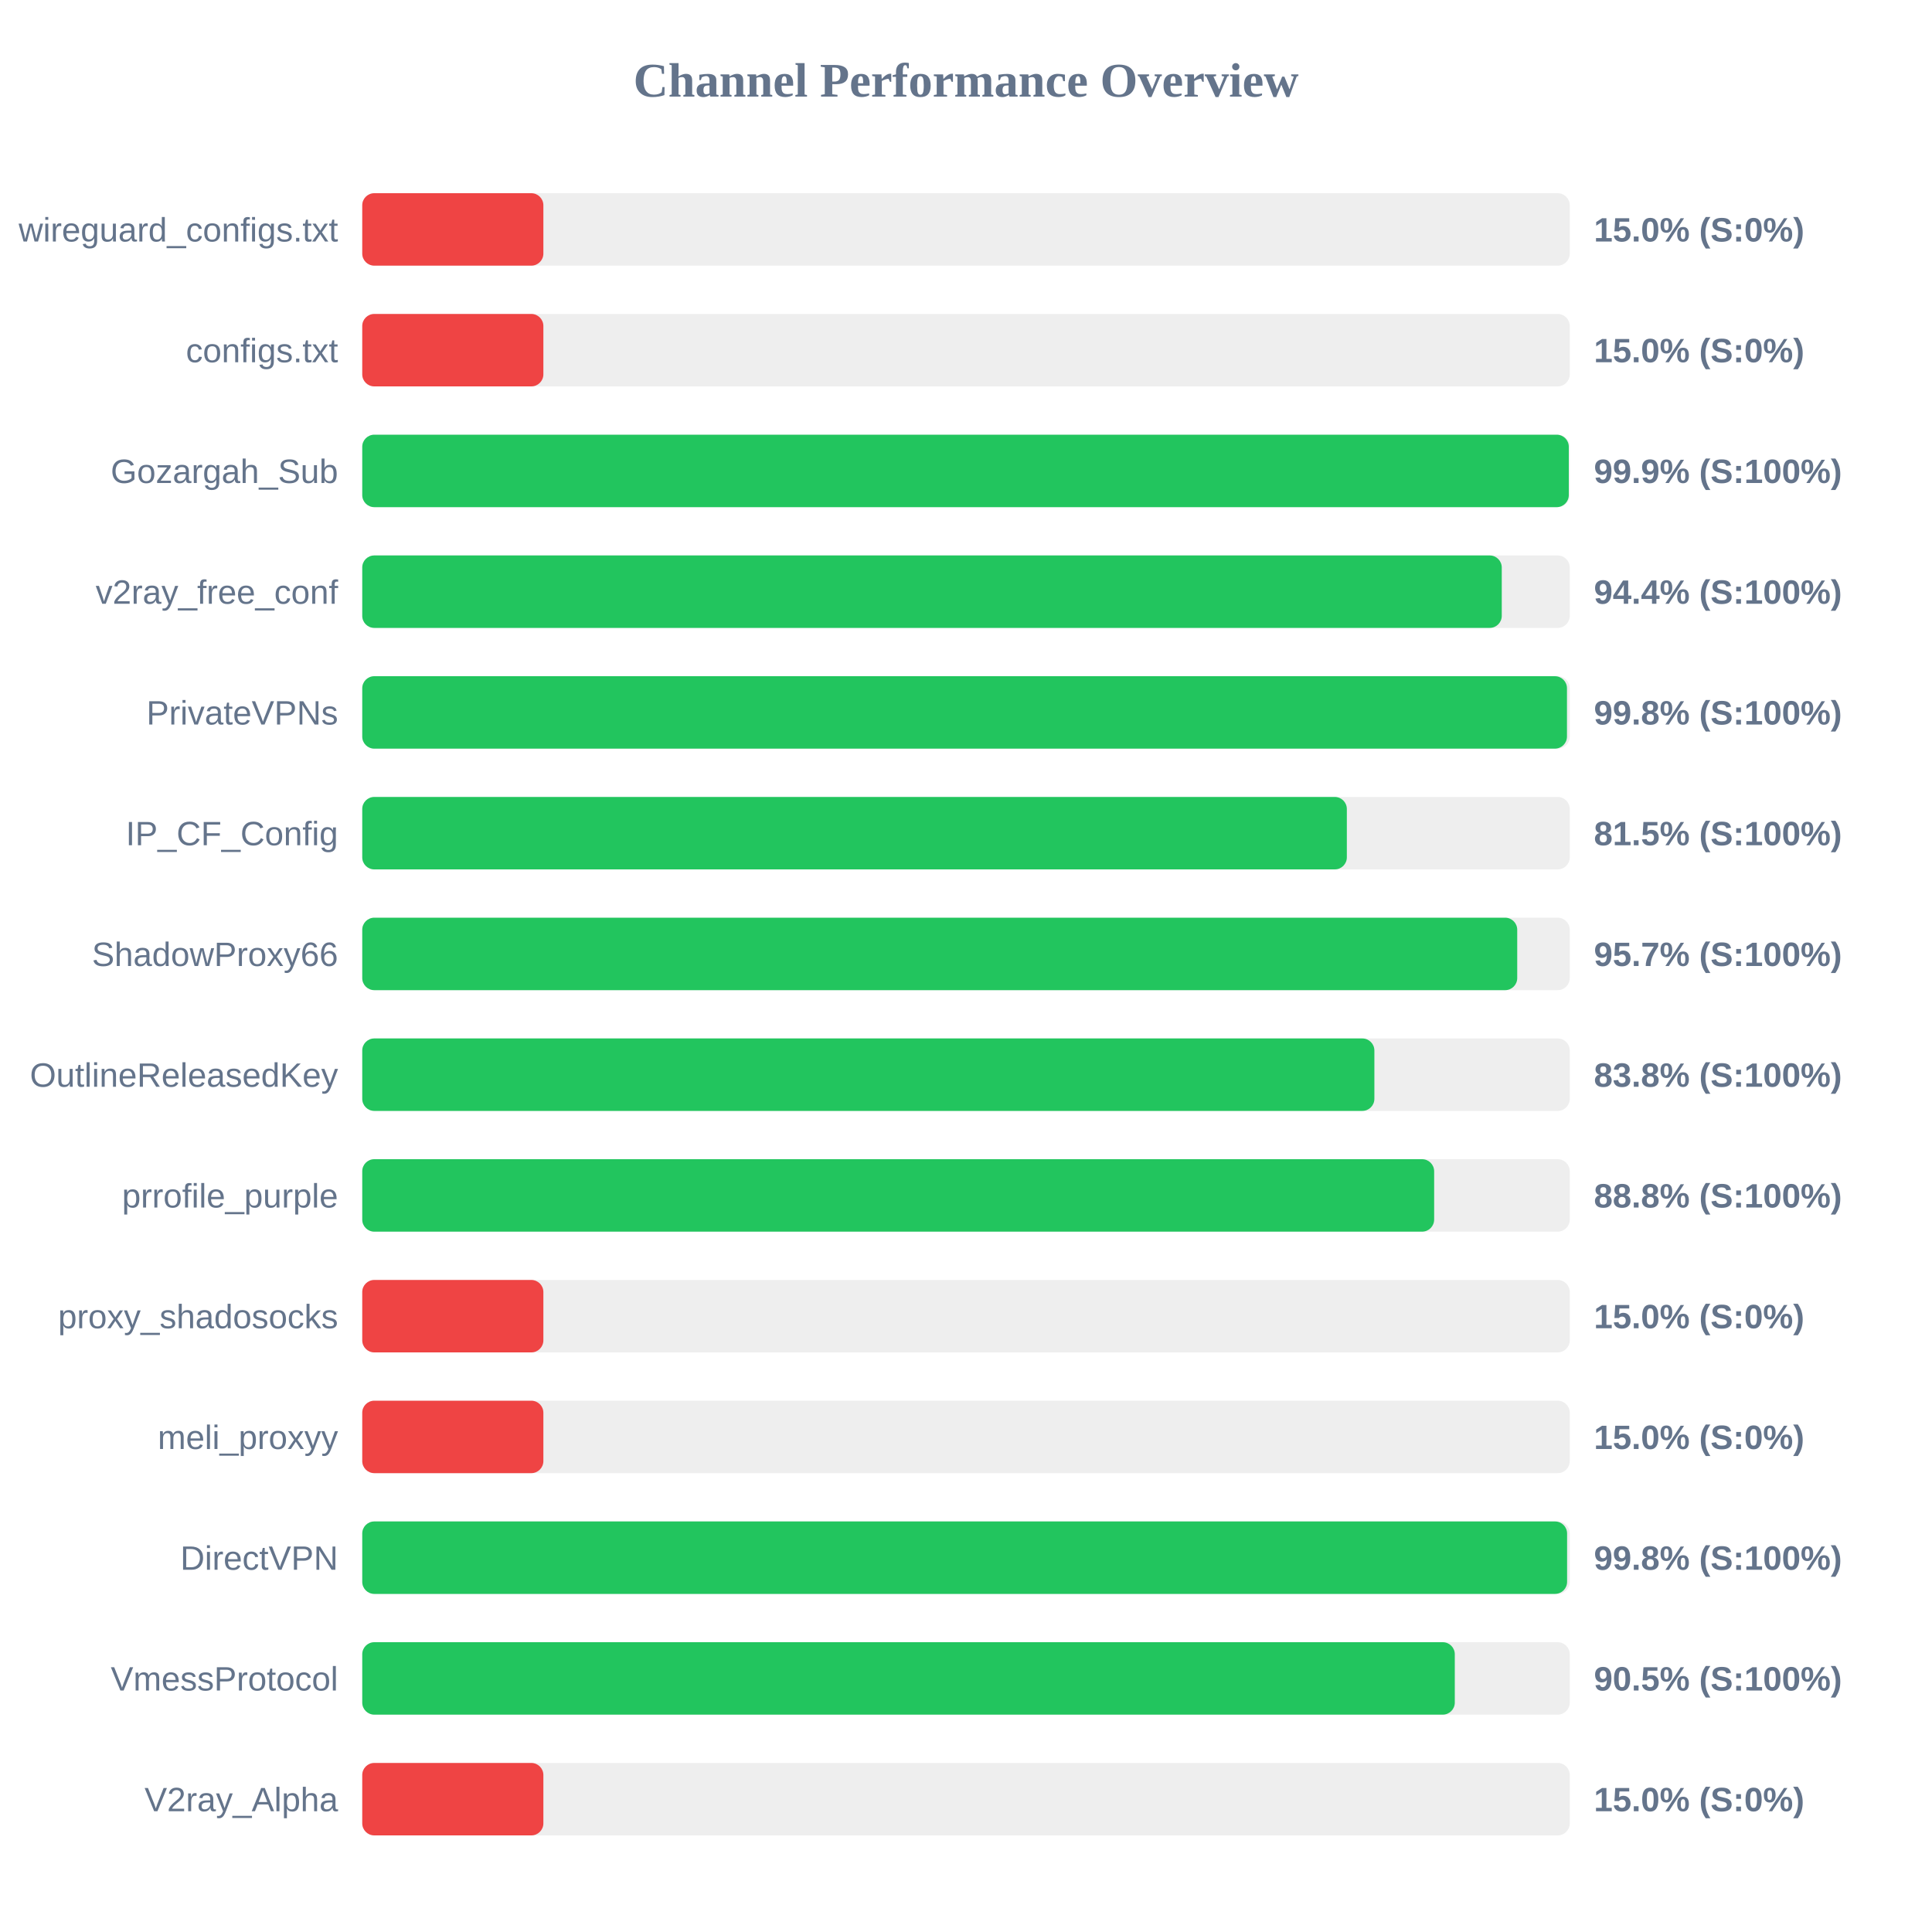
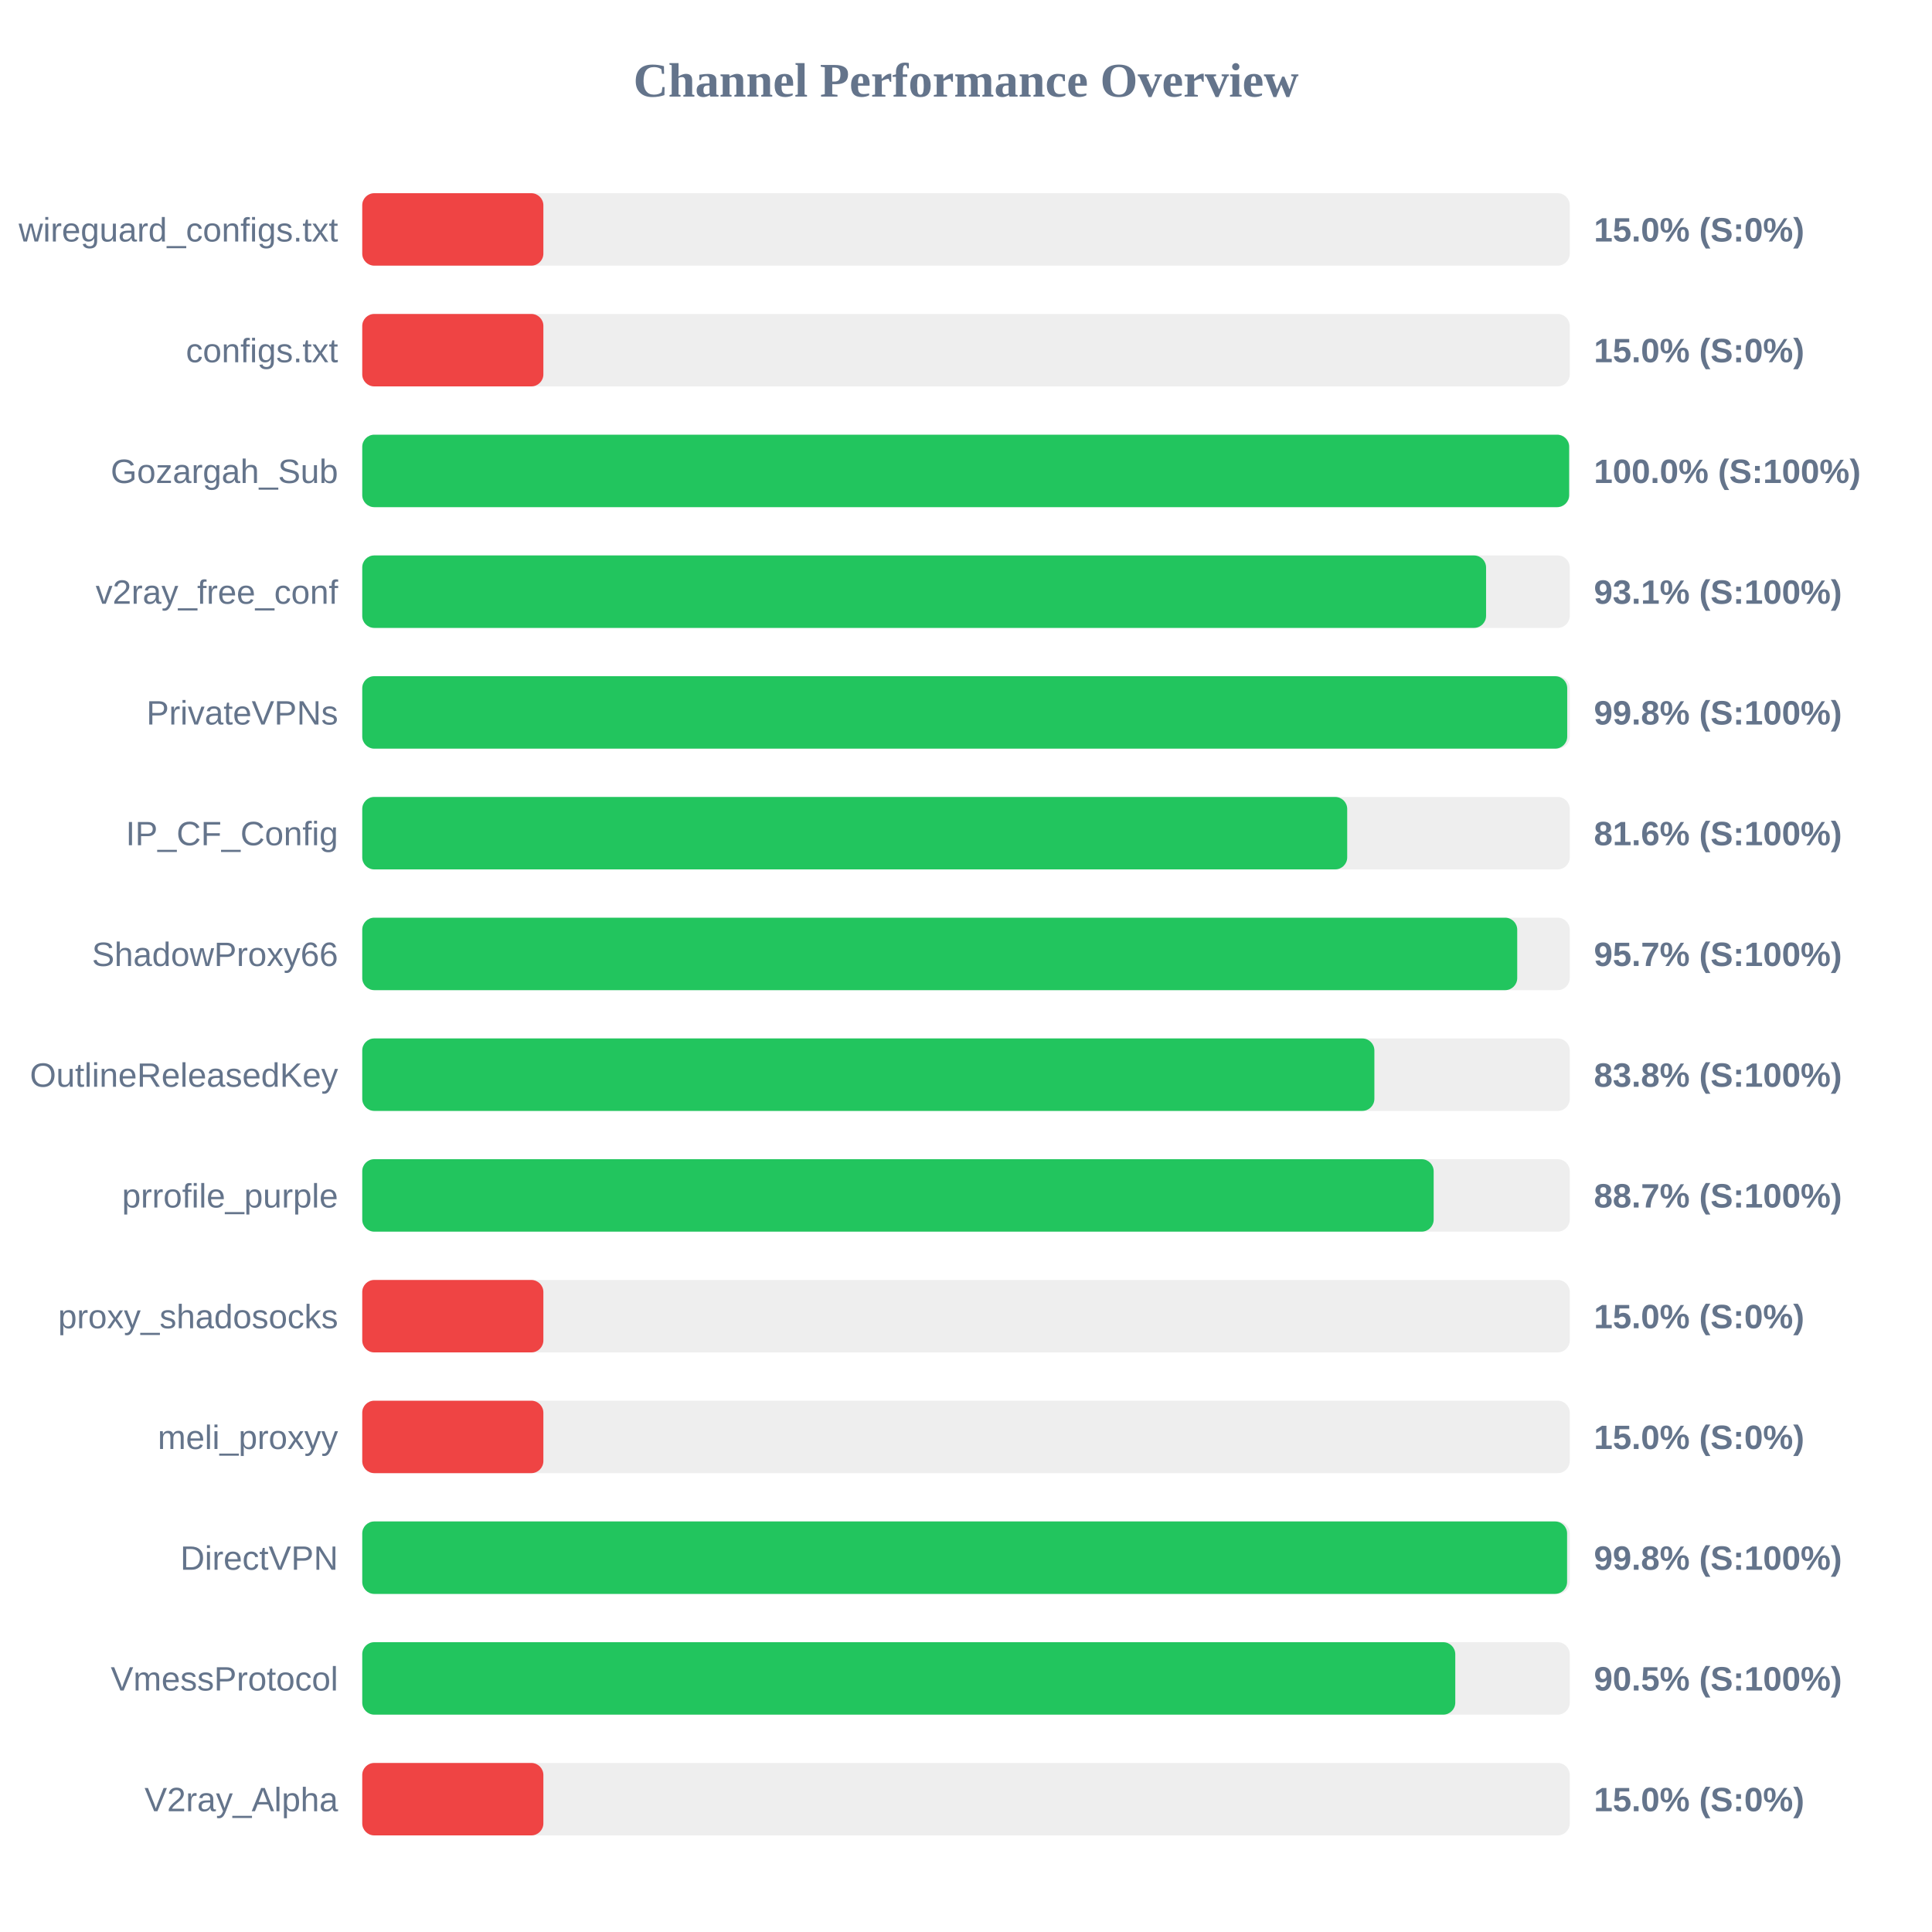
<svg xmlns="http://www.w3.org/2000/svg" width="800" height="800" version="1.1">
  <style>
        .row { font: 14px Arial; fill: #64748b; }
        .score { font: bold 14px Arial; fill: #64748b; }
    </style>
  <text x="400" y="40" text-anchor="middle" font-size="20px" font-weight="bold" fill="#64748b">Channel Performance Overview</text>
  <rect x="150" y="80" width="500" height="30" fill="#eee" rx="5" />
  <rect x="150" y="80" width="75.0" height="30" fill="#ef4444" rx="5" />
  <text x="140" y="100" text-anchor="end" class="row">wireguard_configs.txt</text>
  <text x="660" y="100" text-anchor="start" class="score">15.0% (S:0%)</text>
  <rect x="150" y="130" width="500" height="30" fill="#eee" rx="5" />
  <rect x="150" y="130" width="75.0" height="30" fill="#ef4444" rx="5" />
  <text x="140" y="150" text-anchor="end" class="row">configs.txt</text>
  <text x="660" y="150" text-anchor="start" class="score">15.0% (S:0%)</text>
  <rect x="150" y="180" width="500" height="30" fill="#eee" rx="5" />
-   <rect x="150" y="180" width="499.6" height="30" fill="#22c55e" rx="5" />
+   <rect x="150" y="180" width="499.75" height="30" fill="#22c55e" rx="5" />
  <text x="140" y="200" text-anchor="end" class="row">Gozargah_Sub</text>
-   <text x="660" y="200" text-anchor="start" class="score">99.9% (S:100%)</text>
+   <text x="660" y="200" text-anchor="start" class="score">100.0% (S:100%)</text>
  <rect x="150" y="230" width="500" height="30" fill="#eee" rx="5" />
-   <rect x="150" y="230" width="471.85" height="30" fill="#22c55e" rx="5" />
+   <rect x="150" y="230" width="465.35" height="30" fill="#22c55e" rx="5" />
  <text x="140" y="250" text-anchor="end" class="row">v2ray_free_conf</text>
-   <text x="660" y="250" text-anchor="start" class="score">94.4% (S:100%)</text>
+   <text x="660" y="250" text-anchor="start" class="score">93.1% (S:100%)</text>
  <rect x="150" y="280" width="500" height="30" fill="#eee" rx="5" />
-   <rect x="150" y="280" width="498.85" height="30" fill="#22c55e" rx="5" />
+   <rect x="150" y="280" width="498.95" height="30" fill="#22c55e" rx="5" />
  <text x="140" y="300" text-anchor="end" class="row">PrivateVPNs</text>
  <text x="660" y="300" text-anchor="start" class="score">99.8% (S:100%)</text>
  <rect x="150" y="330" width="500" height="30" fill="#eee" rx="5" />
-   <rect x="150" y="330" width="407.7" height="30" fill="#22c55e" rx="5" />
+   <rect x="150" y="330" width="407.85" height="30" fill="#22c55e" rx="5" />
  <text x="140" y="350" text-anchor="end" class="row">IP_CF_Config</text>
-   <text x="660" y="350" text-anchor="start" class="score">81.5% (S:100%)</text>
+   <text x="660" y="350" text-anchor="start" class="score">81.6% (S:100%)</text>
  <rect x="150" y="380" width="500" height="30" fill="#eee" rx="5" />
  <rect x="150" y="380" width="478.25" height="30" fill="#22c55e" rx="5" />
  <text x="140" y="400" text-anchor="end" class="row">ShadowProxy66</text>
  <text x="660" y="400" text-anchor="start" class="score">95.7% (S:100%)</text>
  <rect x="150" y="430" width="500" height="30" fill="#eee" rx="5" />
  <rect x="150" y="430" width="419.1" height="30" fill="#22c55e" rx="5" />
  <text x="140" y="450" text-anchor="end" class="row">OutlineReleasedKey</text>
  <text x="660" y="450" text-anchor="start" class="score">83.8% (S:100%)</text>
  <rect x="150" y="480" width="500" height="30" fill="#eee" rx="5" />
-   <rect x="150" y="480" width="443.85" height="30" fill="#22c55e" rx="5" />
+   <rect x="150" y="480" width="443.65" height="30" fill="#22c55e" rx="5" />
  <text x="140" y="500" text-anchor="end" class="row">prrofile_purple</text>
-   <text x="660" y="500" text-anchor="start" class="score">88.8% (S:100%)</text>
+   <text x="660" y="500" text-anchor="start" class="score">88.7% (S:100%)</text>
  <rect x="150" y="530" width="500" height="30" fill="#eee" rx="5" />
  <rect x="150" y="530" width="75.0" height="30" fill="#ef4444" rx="5" />
  <text x="140" y="550" text-anchor="end" class="row">proxy_shadosocks</text>
  <text x="660" y="550" text-anchor="start" class="score">15.0% (S:0%)</text>
  <rect x="150" y="580" width="500" height="30" fill="#eee" rx="5" />
  <rect x="150" y="580" width="75.0" height="30" fill="#ef4444" rx="5" />
  <text x="140" y="600" text-anchor="end" class="row">meli_proxyy</text>
  <text x="660" y="600" text-anchor="start" class="score">15.0% (S:0%)</text>
  <rect x="150" y="630" width="500" height="30" fill="#eee" rx="5" />
  <rect x="150" y="630" width="498.9" height="30" fill="#22c55e" rx="5" />
  <text x="140" y="650" text-anchor="end" class="row">DirectVPN</text>
  <text x="660" y="650" text-anchor="start" class="score">99.8% (S:100%)</text>
  <rect x="150" y="680" width="500" height="30" fill="#eee" rx="5" />
-   <rect x="150" y="680" width="452.4" height="30" fill="#22c55e" rx="5" />
+   <rect x="150" y="680" width="452.6" height="30" fill="#22c55e" rx="5" />
  <text x="140" y="700" text-anchor="end" class="row">VmessProtocol</text>
  <text x="660" y="700" text-anchor="start" class="score">90.5% (S:100%)</text>
  <rect x="150" y="730" width="500" height="30" fill="#eee" rx="5" />
  <rect x="150" y="730" width="75.0" height="30" fill="#ef4444" rx="5" />
  <text x="140" y="750" text-anchor="end" class="row">V2ray_Alpha</text>
  <text x="660" y="750" text-anchor="start" class="score">15.0% (S:0%)</text>
</svg>
